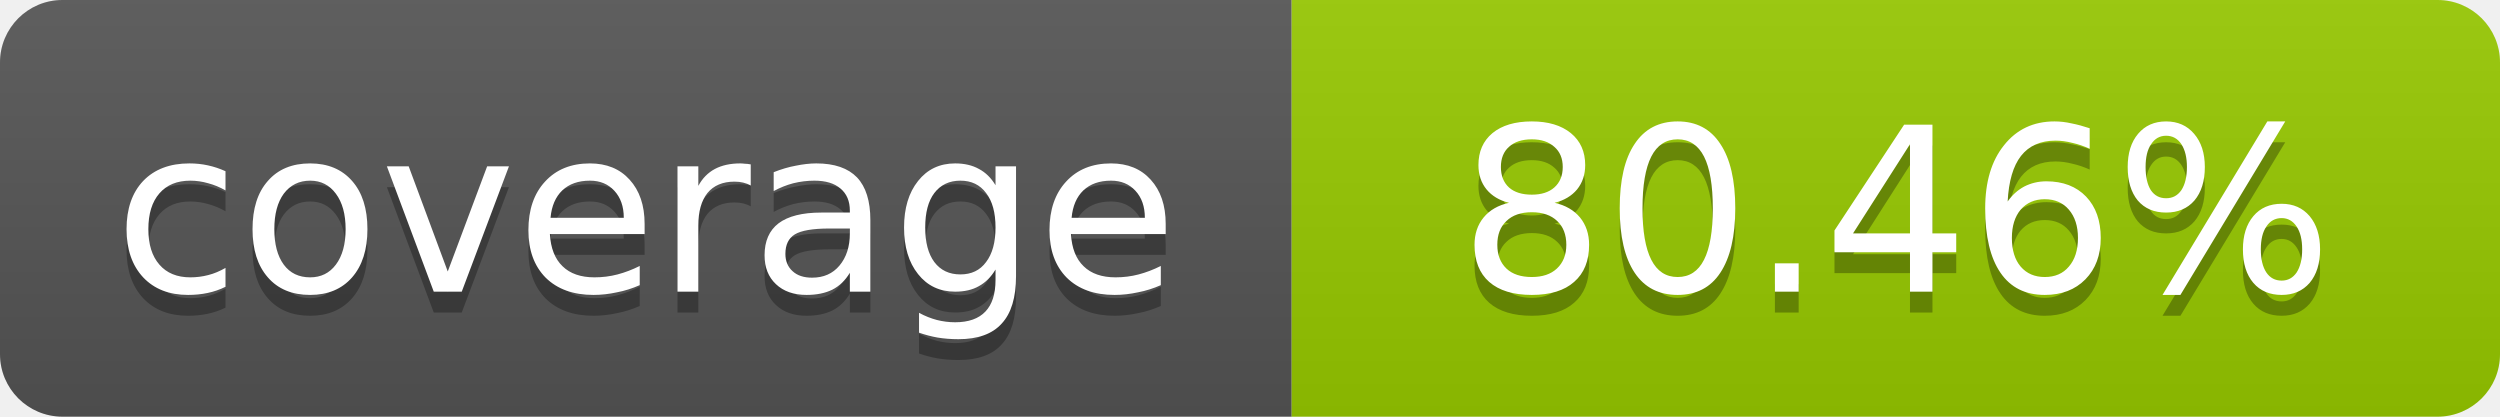
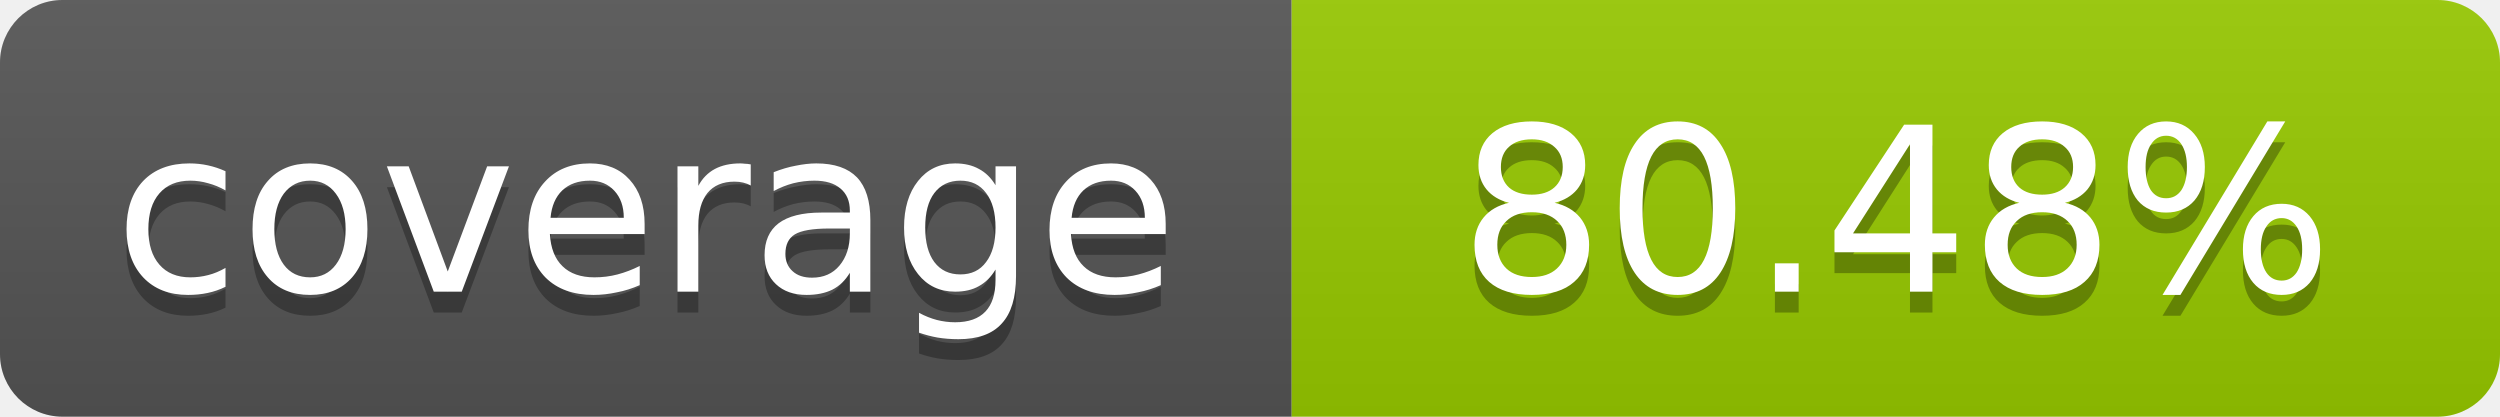
- <svg xmlns="http://www.w3.org/2000/svg" width="120" height="20" role="img" aria-label="coverage: 80.46%">
+ <svg xmlns="http://www.w3.org/2000/svg" width="120" height="20" role="img" aria-label="coverage: 80.48%">
  <linearGradient id="s" x2="0" y2="100%">
    <stop offset="0" stop-color="#bbb" stop-opacity=".1" />
    <stop offset="1" stop-opacity=".1" />
  </linearGradient>
  <clipPath id="r">
    <rect width="120" height="20" rx="3" fill="#fff" />
  </clipPath>
  <g clip-path="url(#r)">
    <rect width="62" height="20" fill="#555" />
    <rect x="62" width="58" height="20" fill="#97CA00" />
    <rect width="120" height="20" fill="url(#s)" />
  </g>
  <g fill="#fff" text-anchor="middle" font-family="Verdana,Geneva,DejaVu Sans,sans-serif" font-size="11">
    <text x="31" y="15" fill="#010101" fill-opacity=".3">coverage</text>
    <text x="31" y="14">coverage</text>
-     <text x="91" y="15" fill="#010101" fill-opacity=".3">80.46%</text>
-     <text x="91" y="14">80.46%</text>
+     <text x="91" y="15" fill="#010101" fill-opacity=".3">80.48%</text>
+     <text x="91" y="14">80.48%</text>
  </g>
</svg>
